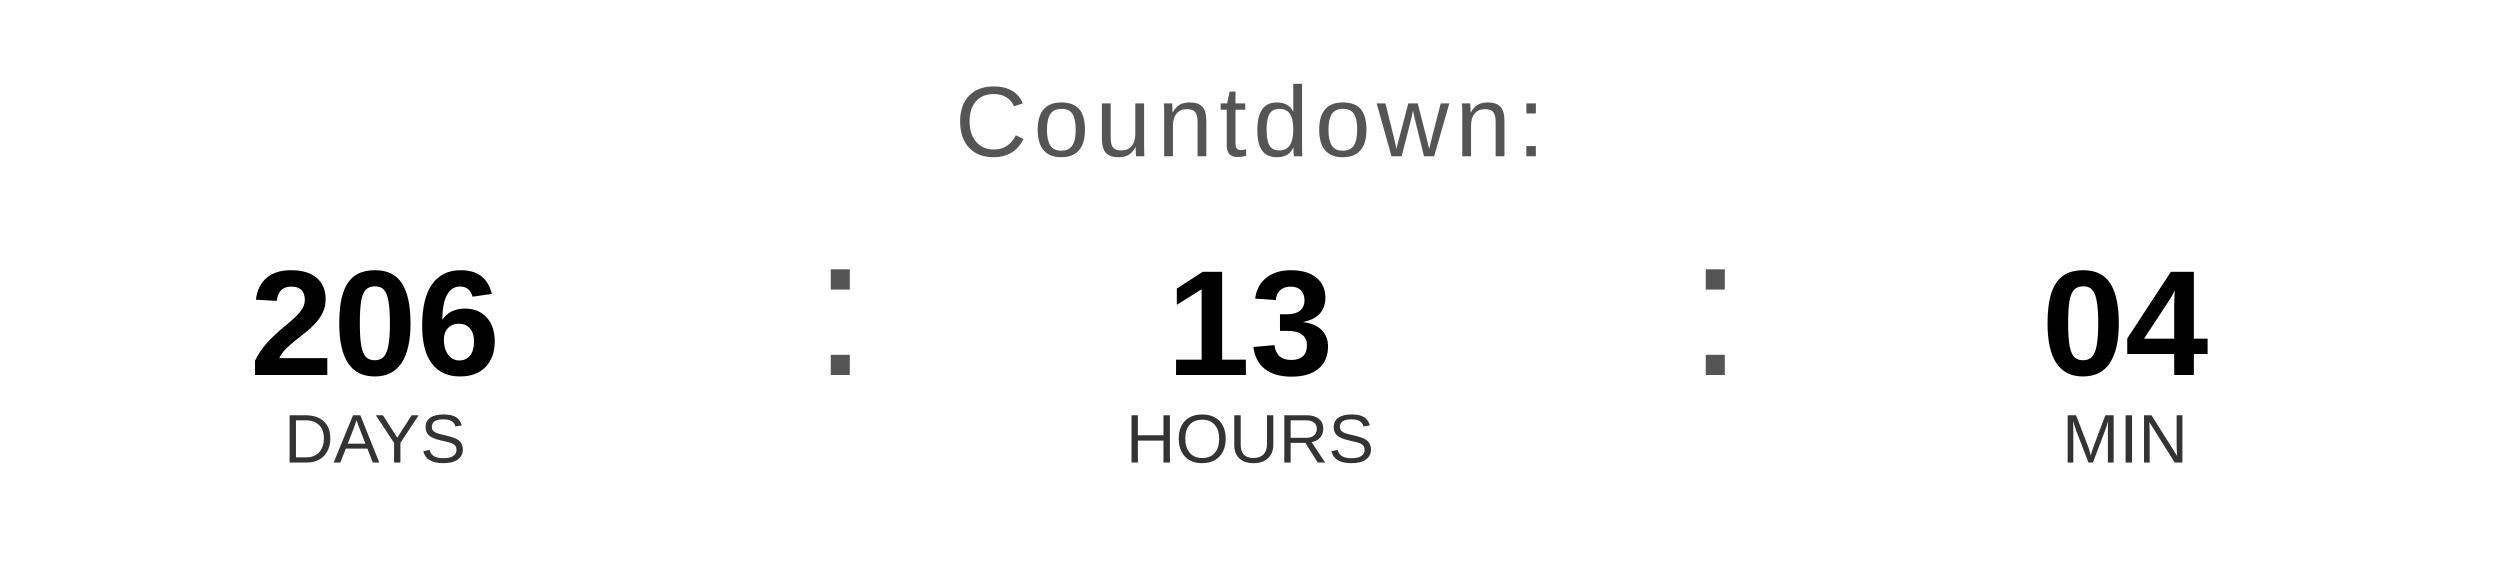
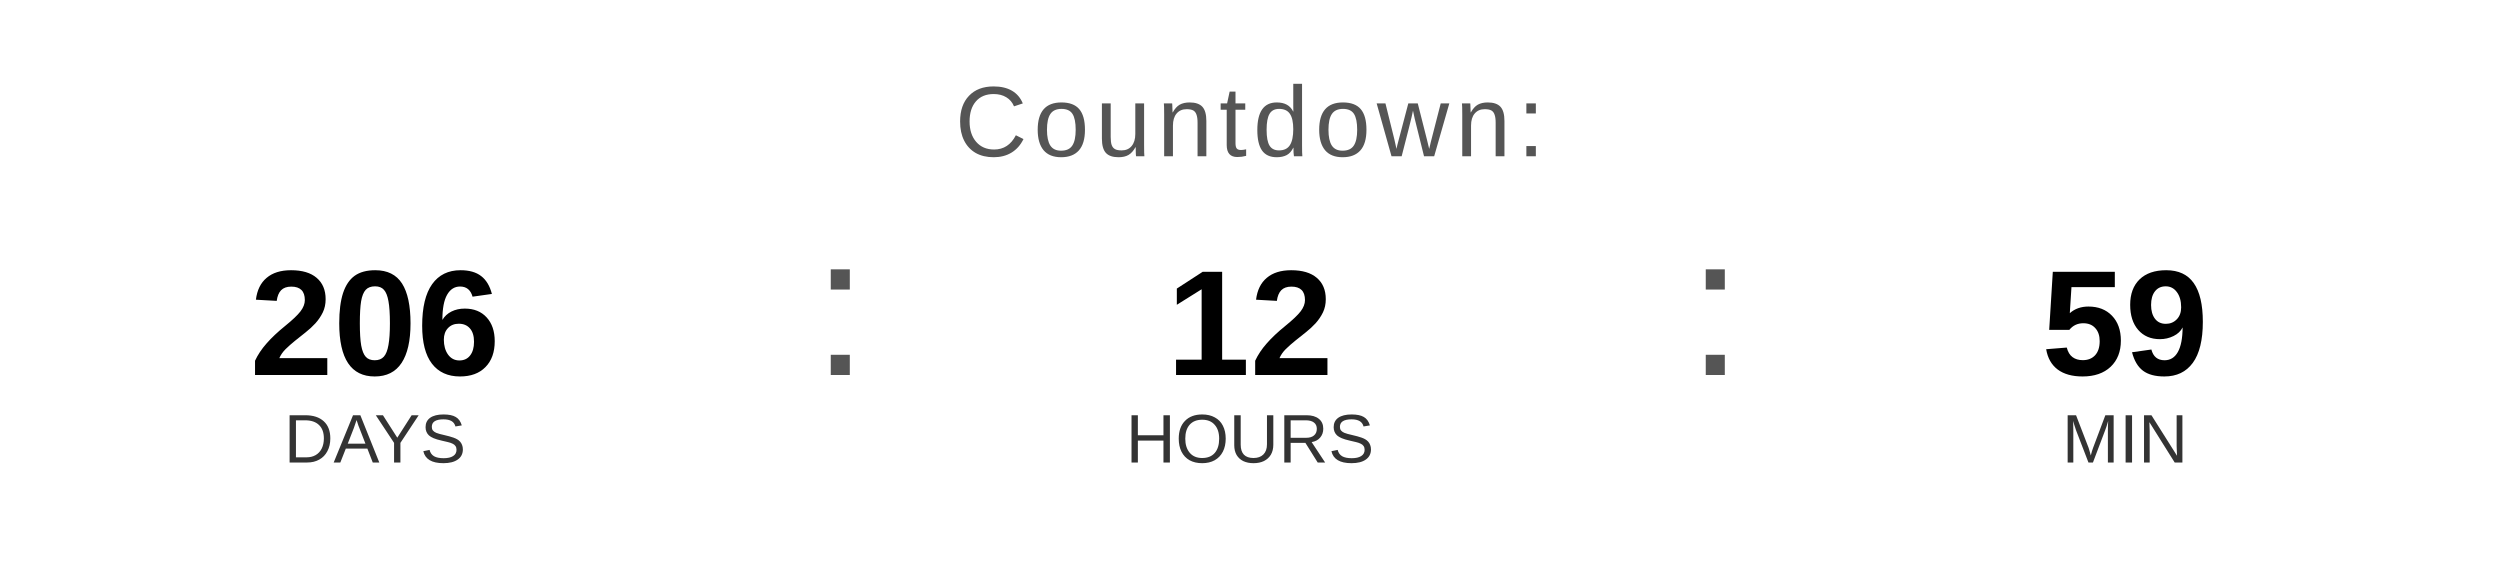
<svg xmlns="http://www.w3.org/2000/svg" width="400" height="90" viewBox="0 0 400 90">
  <text x="200" y="25" font-family="Arial, Helvetica, sans-serif" font-size="16" fill="#555555" text-anchor="middle" letter-spacing="1">
    Countdown:
  </text>
  <text x="60" y="60" font-family="Arial, Helvetica, sans-serif" font-size="24" font-weight="bold" fill="#000000" text-anchor="middle">206</text>
  <text x="60" y="74" font-family="Arial, Helvetica, sans-serif" font-size="11" fill="#333333" text-anchor="middle">DAYS</text>
  <text x="130" y="60" font-family="Arial, sans-serif" font-size="32" fill="#555555">:</text>
-   <text x="200" y="60" font-family="Arial, Helvetica, sans-serif" font-size="24" font-weight="bold" fill="#000000" text-anchor="middle">13</text>
+   <text x="200" y="60" font-family="Arial, Helvetica, sans-serif" font-size="24" font-weight="bold" fill="#000000" text-anchor="middle">12</text>
  <text x="200" y="74" font-family="Arial, Helvetica, sans-serif" font-size="11" fill="#333333" text-anchor="middle">HOURS</text>
  <text x="270" y="60" font-family="Arial, sans-serif" font-size="32" fill="#555555">:</text>
-   <text x="340" y="60" font-family="Arial, Helvetica, sans-serif" font-size="24" font-weight="bold" fill="#000000" text-anchor="middle">04</text>
+   <text x="340" y="60" font-family="Arial, Helvetica, sans-serif" font-size="24" font-weight="bold" fill="#000000" text-anchor="middle">59</text>
  <text x="340" y="74" font-family="Arial, Helvetica, sans-serif" font-size="11" fill="#333333" text-anchor="middle">MIN</text>
</svg>
